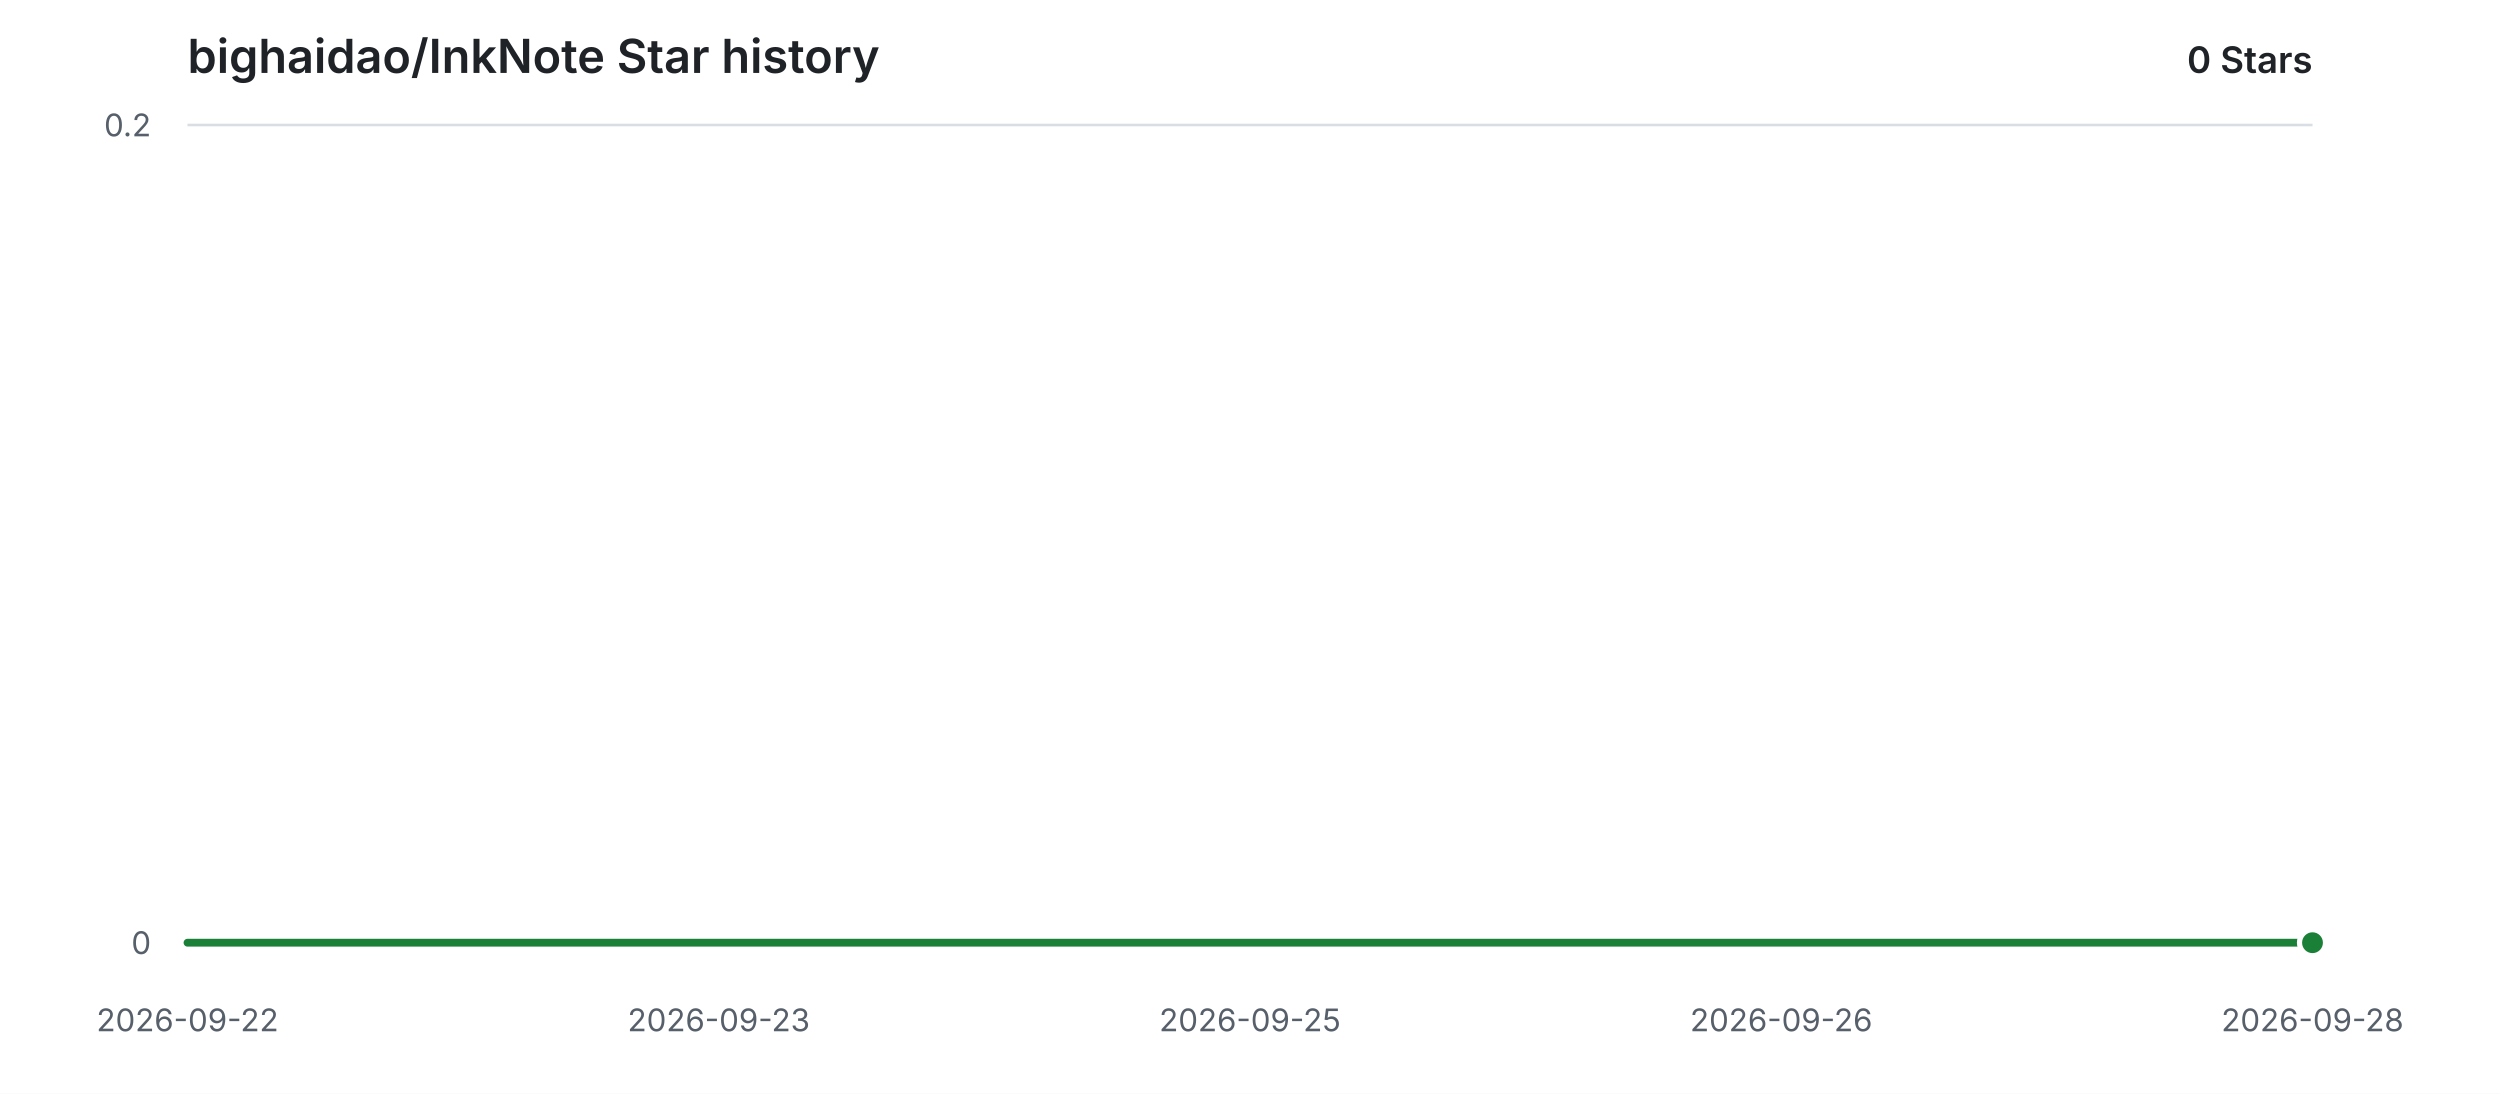
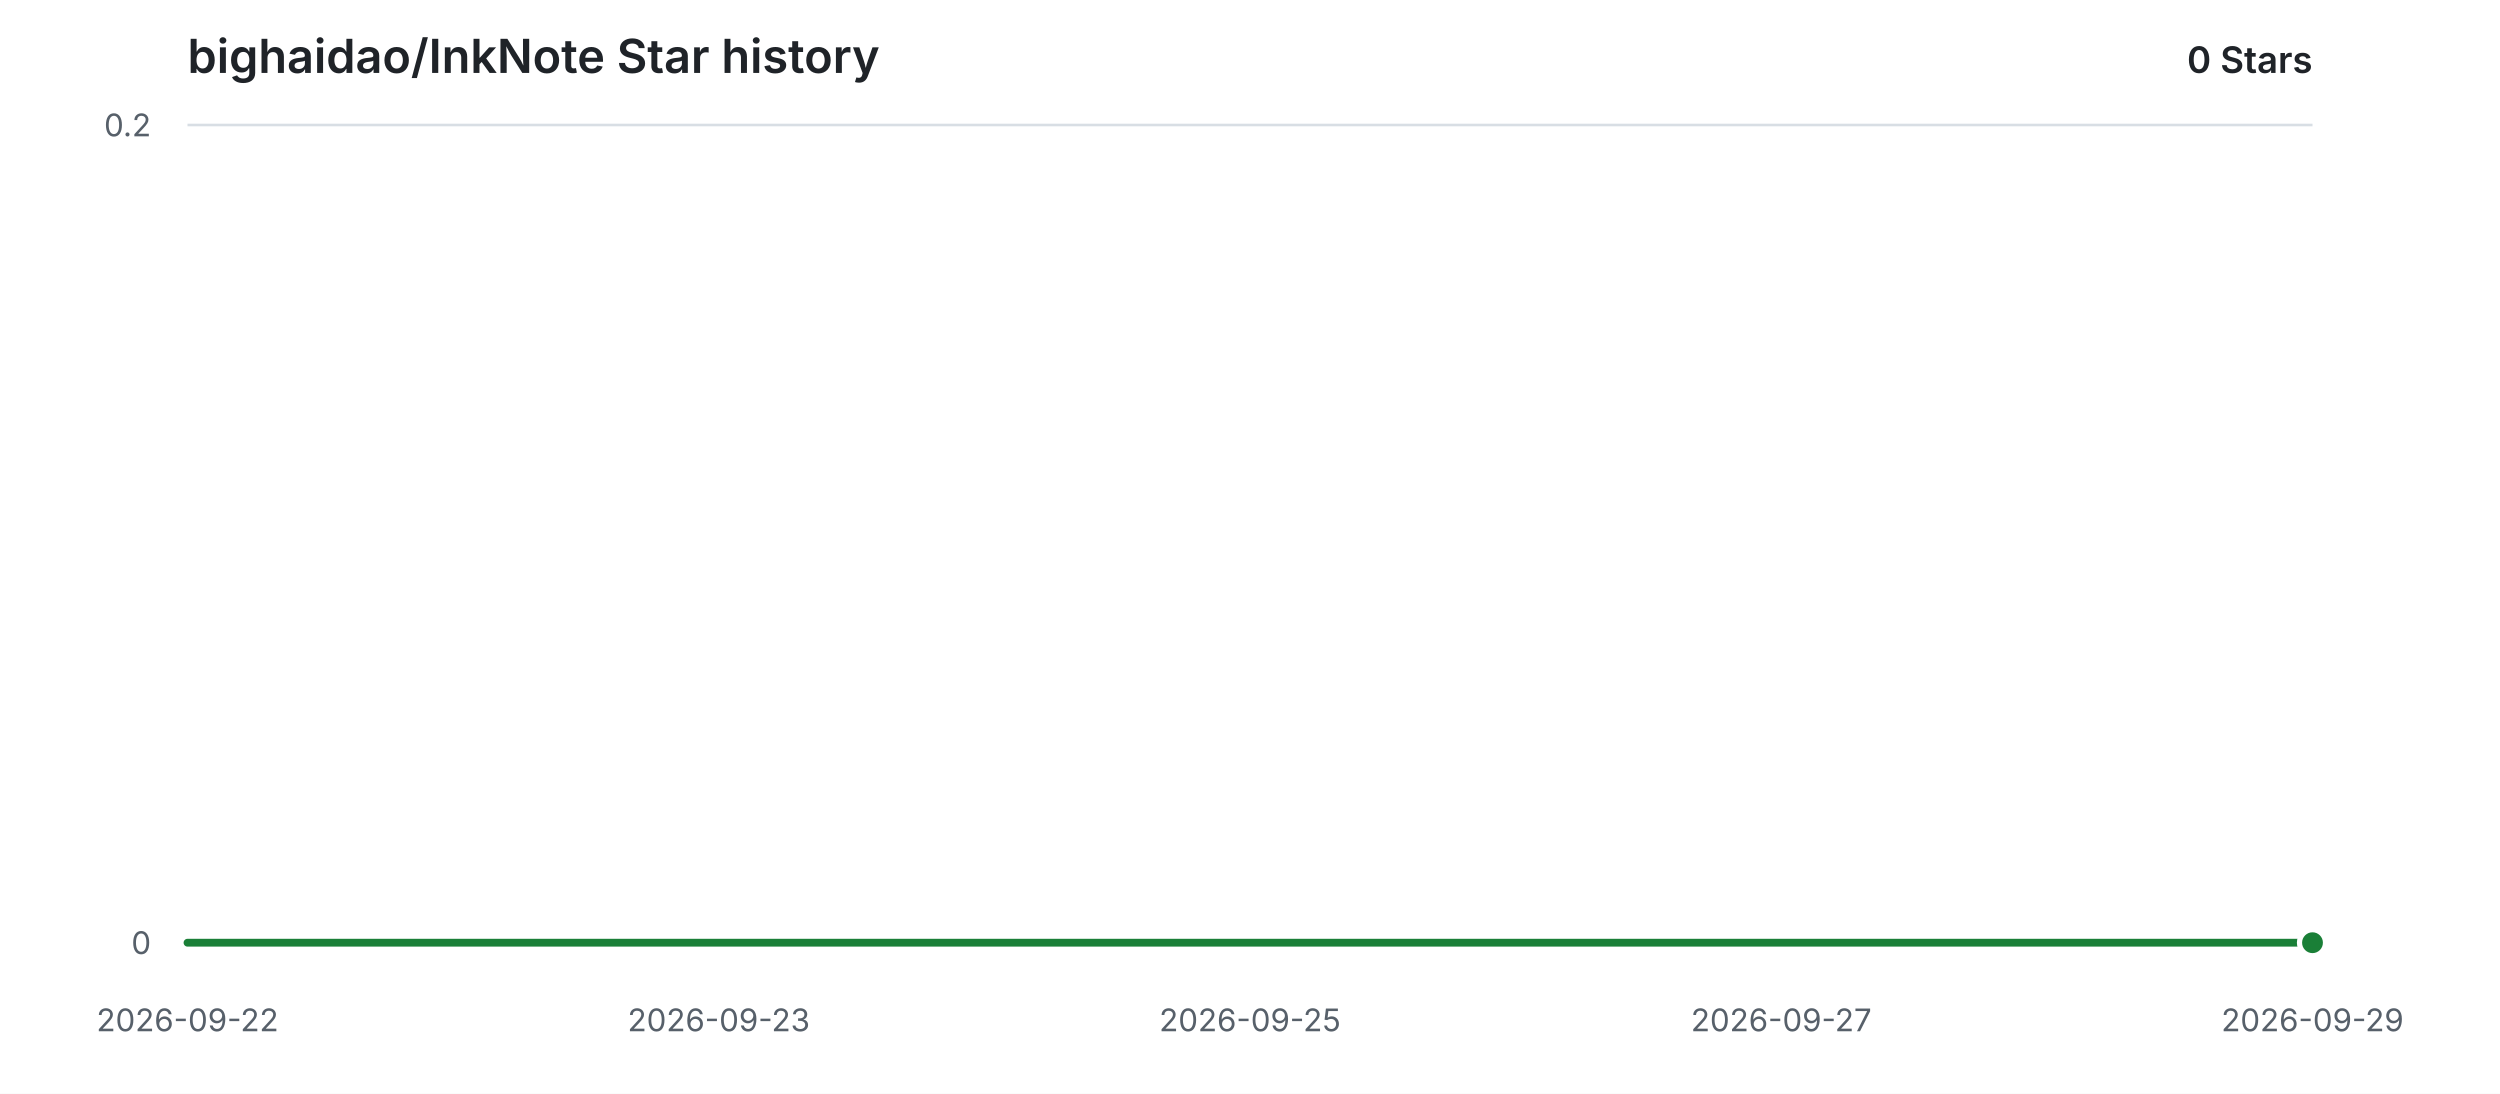
<svg xmlns="http://www.w3.org/2000/svg" width="960" height="420" viewBox="0 0 960 420" role="img" aria-labelledby="title description">
  <style>
    .background { fill: #ffffff; }
    .grid { stroke: #d8dee4; stroke-width: 1; }
    .label { fill: #57606a; font: 12px -apple-system, BlinkMacSystemFont, "Segoe UI", sans-serif; }
    .heading { fill: #1f2328; font: 600 18px -apple-system, BlinkMacSystemFont, "Segoe UI", sans-serif; }
    .count { fill: #1f2328; font: 600 14px -apple-system, BlinkMacSystemFont, "Segoe UI", sans-serif; }
    .area { fill: #2da44e; opacity: 0.12; }
    .line { fill: none; stroke: #1a7f37; stroke-width: 3; stroke-linecap: round; stroke-linejoin: round; }
    .point { fill: #1a7f37; stroke: #ffffff; stroke-width: 2; }
    @media (prefers-color-scheme: dark) {
      .background { fill: #0d1117; }
      .grid { stroke: #30363d; }
      .label { fill: #8b949e; }
      .heading, .count { fill: #e6edf3; }
      .area { fill: #3fb950; opacity: 0.14; }
      .line { stroke: #3fb950; }
      .point { fill: #3fb950; stroke: #0d1117; }
    }
  </style>
  <rect class="background" width="960" height="420" />
  <text class="heading" x="72" y="28">bighaidao/InkNote Star history</text>
  <text class="count" x="888" y="28" text-anchor="end">0 Stars</text>
  <line class="grid" x1="72" y1="362.00" x2="888" y2="362.00" />
  <text class="label" x="58" y="362.00" text-anchor="end" dominant-baseline="middle">0</text>
  <line class="grid" x1="72" y1="48.00" x2="888" y2="48.00" />
  <text class="label" x="58" y="48.00" text-anchor="end" dominant-baseline="middle">0.2</text>
  <text class="label" x="72.00" y="396" text-anchor="middle">2026-09-22</text>
  <text class="label" x="276.00" y="396" text-anchor="middle">2026-09-23</text>
  <text class="label" x="480.00" y="396" text-anchor="middle">2026-09-25</text>
-   <text class="label" x="684.00" y="396" text-anchor="middle">2026-09-26</text>
-   <text class="label" x="888.00" y="396" text-anchor="middle">2026-09-28</text>
+   <text class="label" x="684.00" y="396" text-anchor="middle">2026-09-27</text>
+   <text class="label" x="888.00" y="396" text-anchor="middle">2026-09-29</text>
  <path class="area" d="M 72.00 362.00 H 888.00 V 362.00 H 72.00 Z" />
  <path class="line" d="M 72.00 362.00 H 888.00" />
  <circle class="point" cx="888.00" cy="362.00" r="5" />
</svg>
